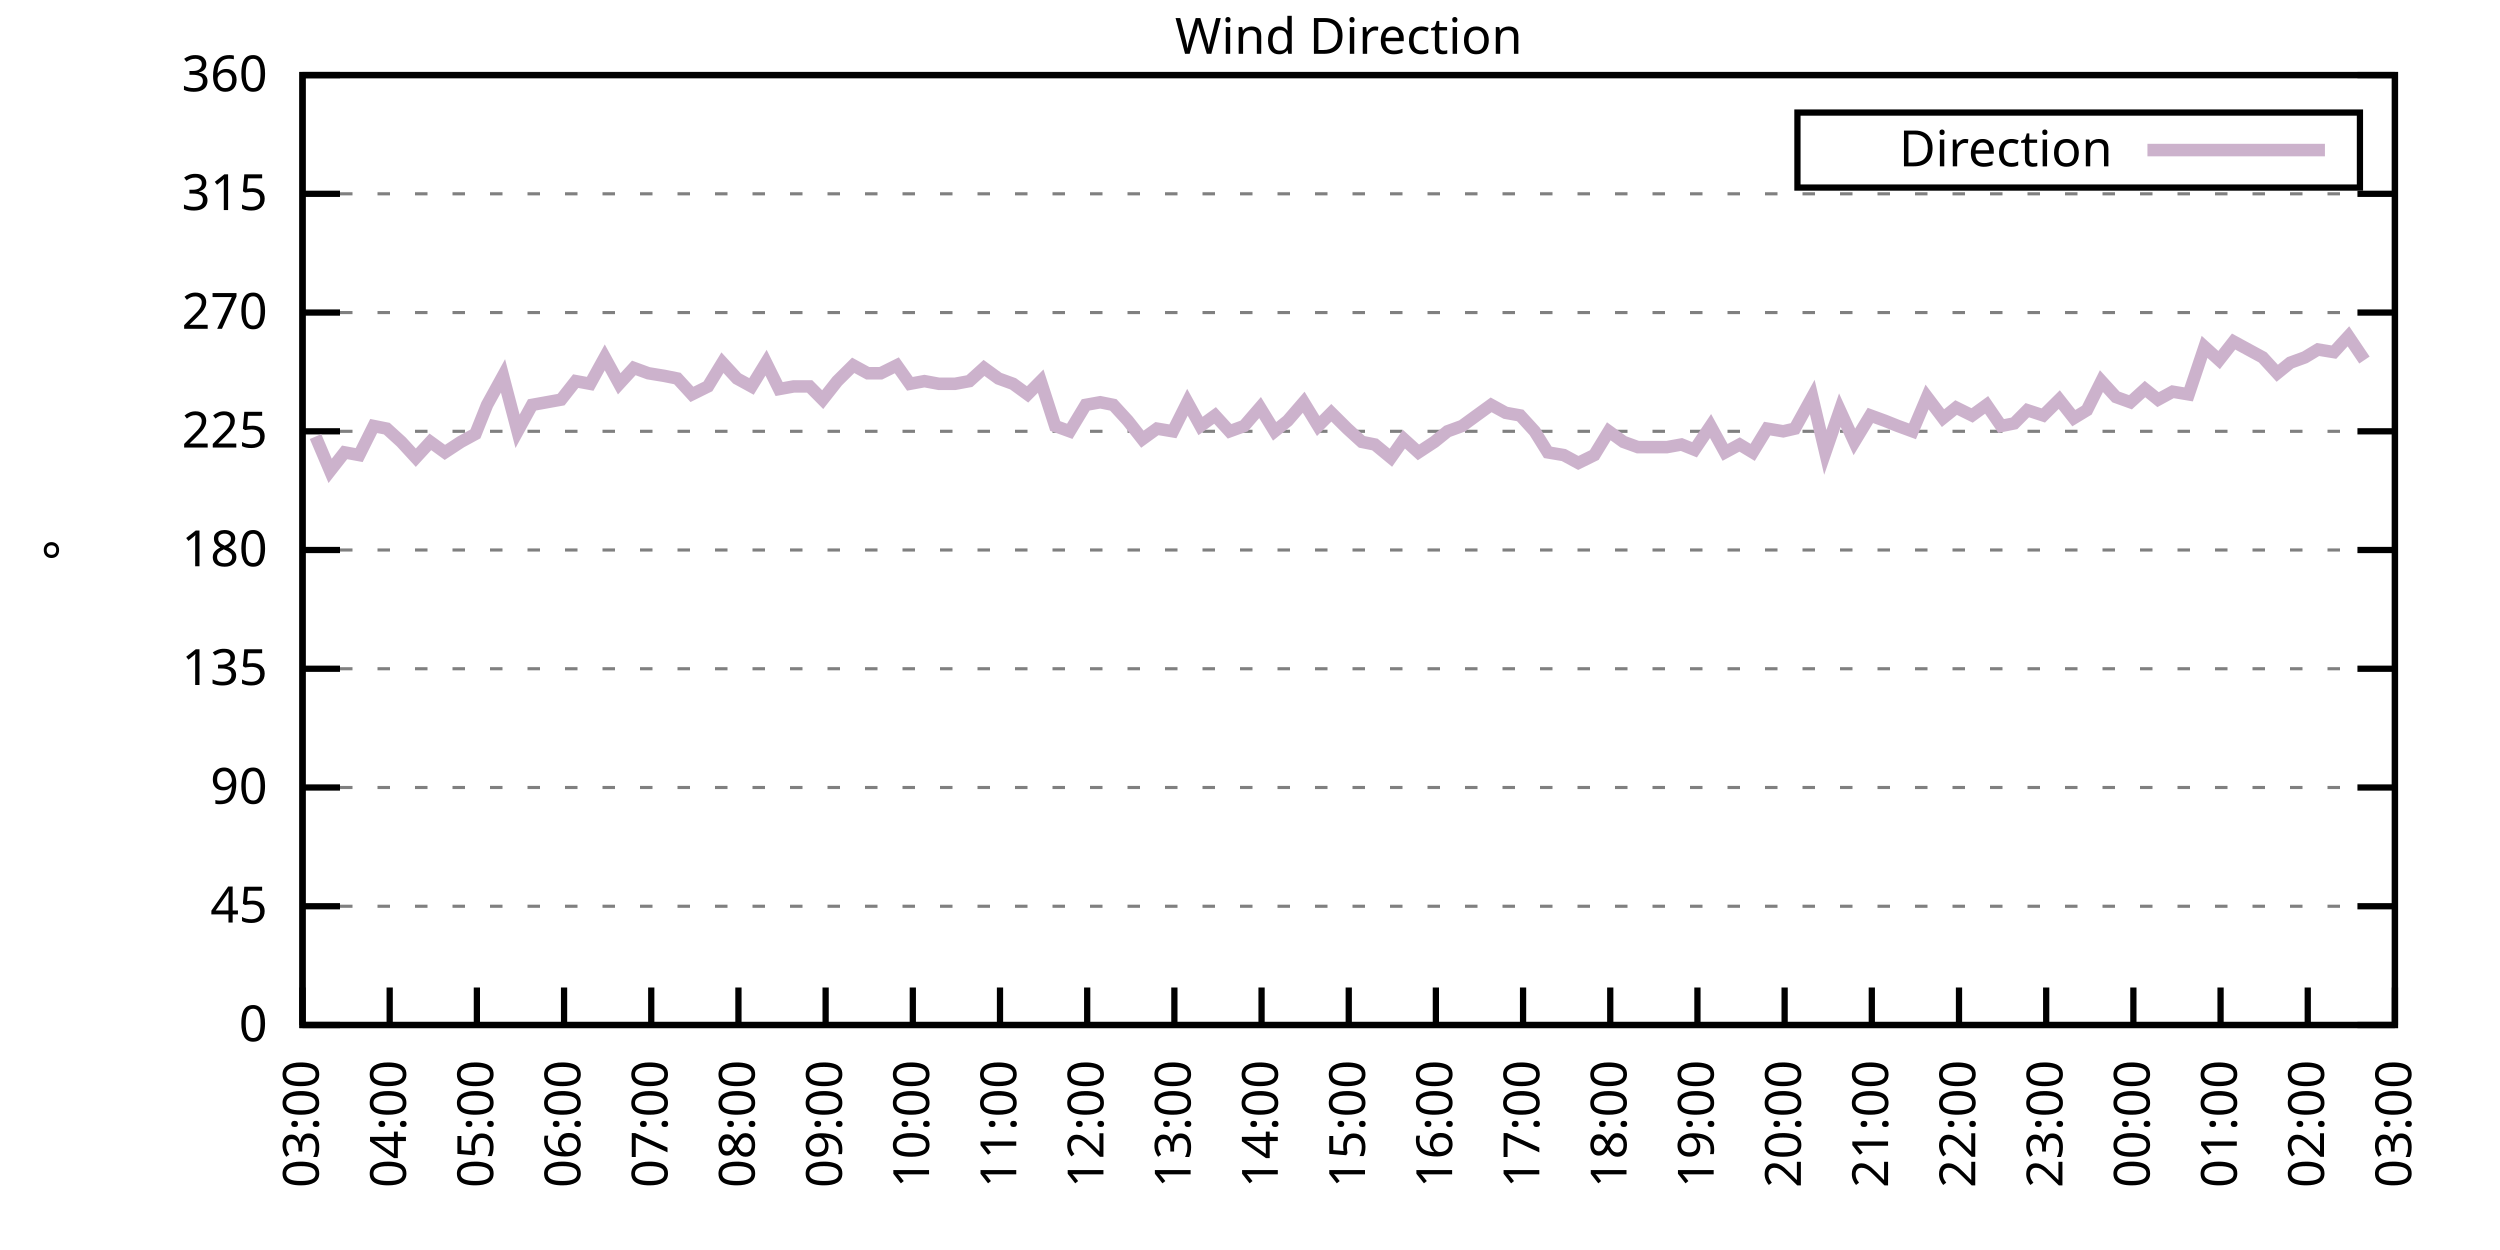
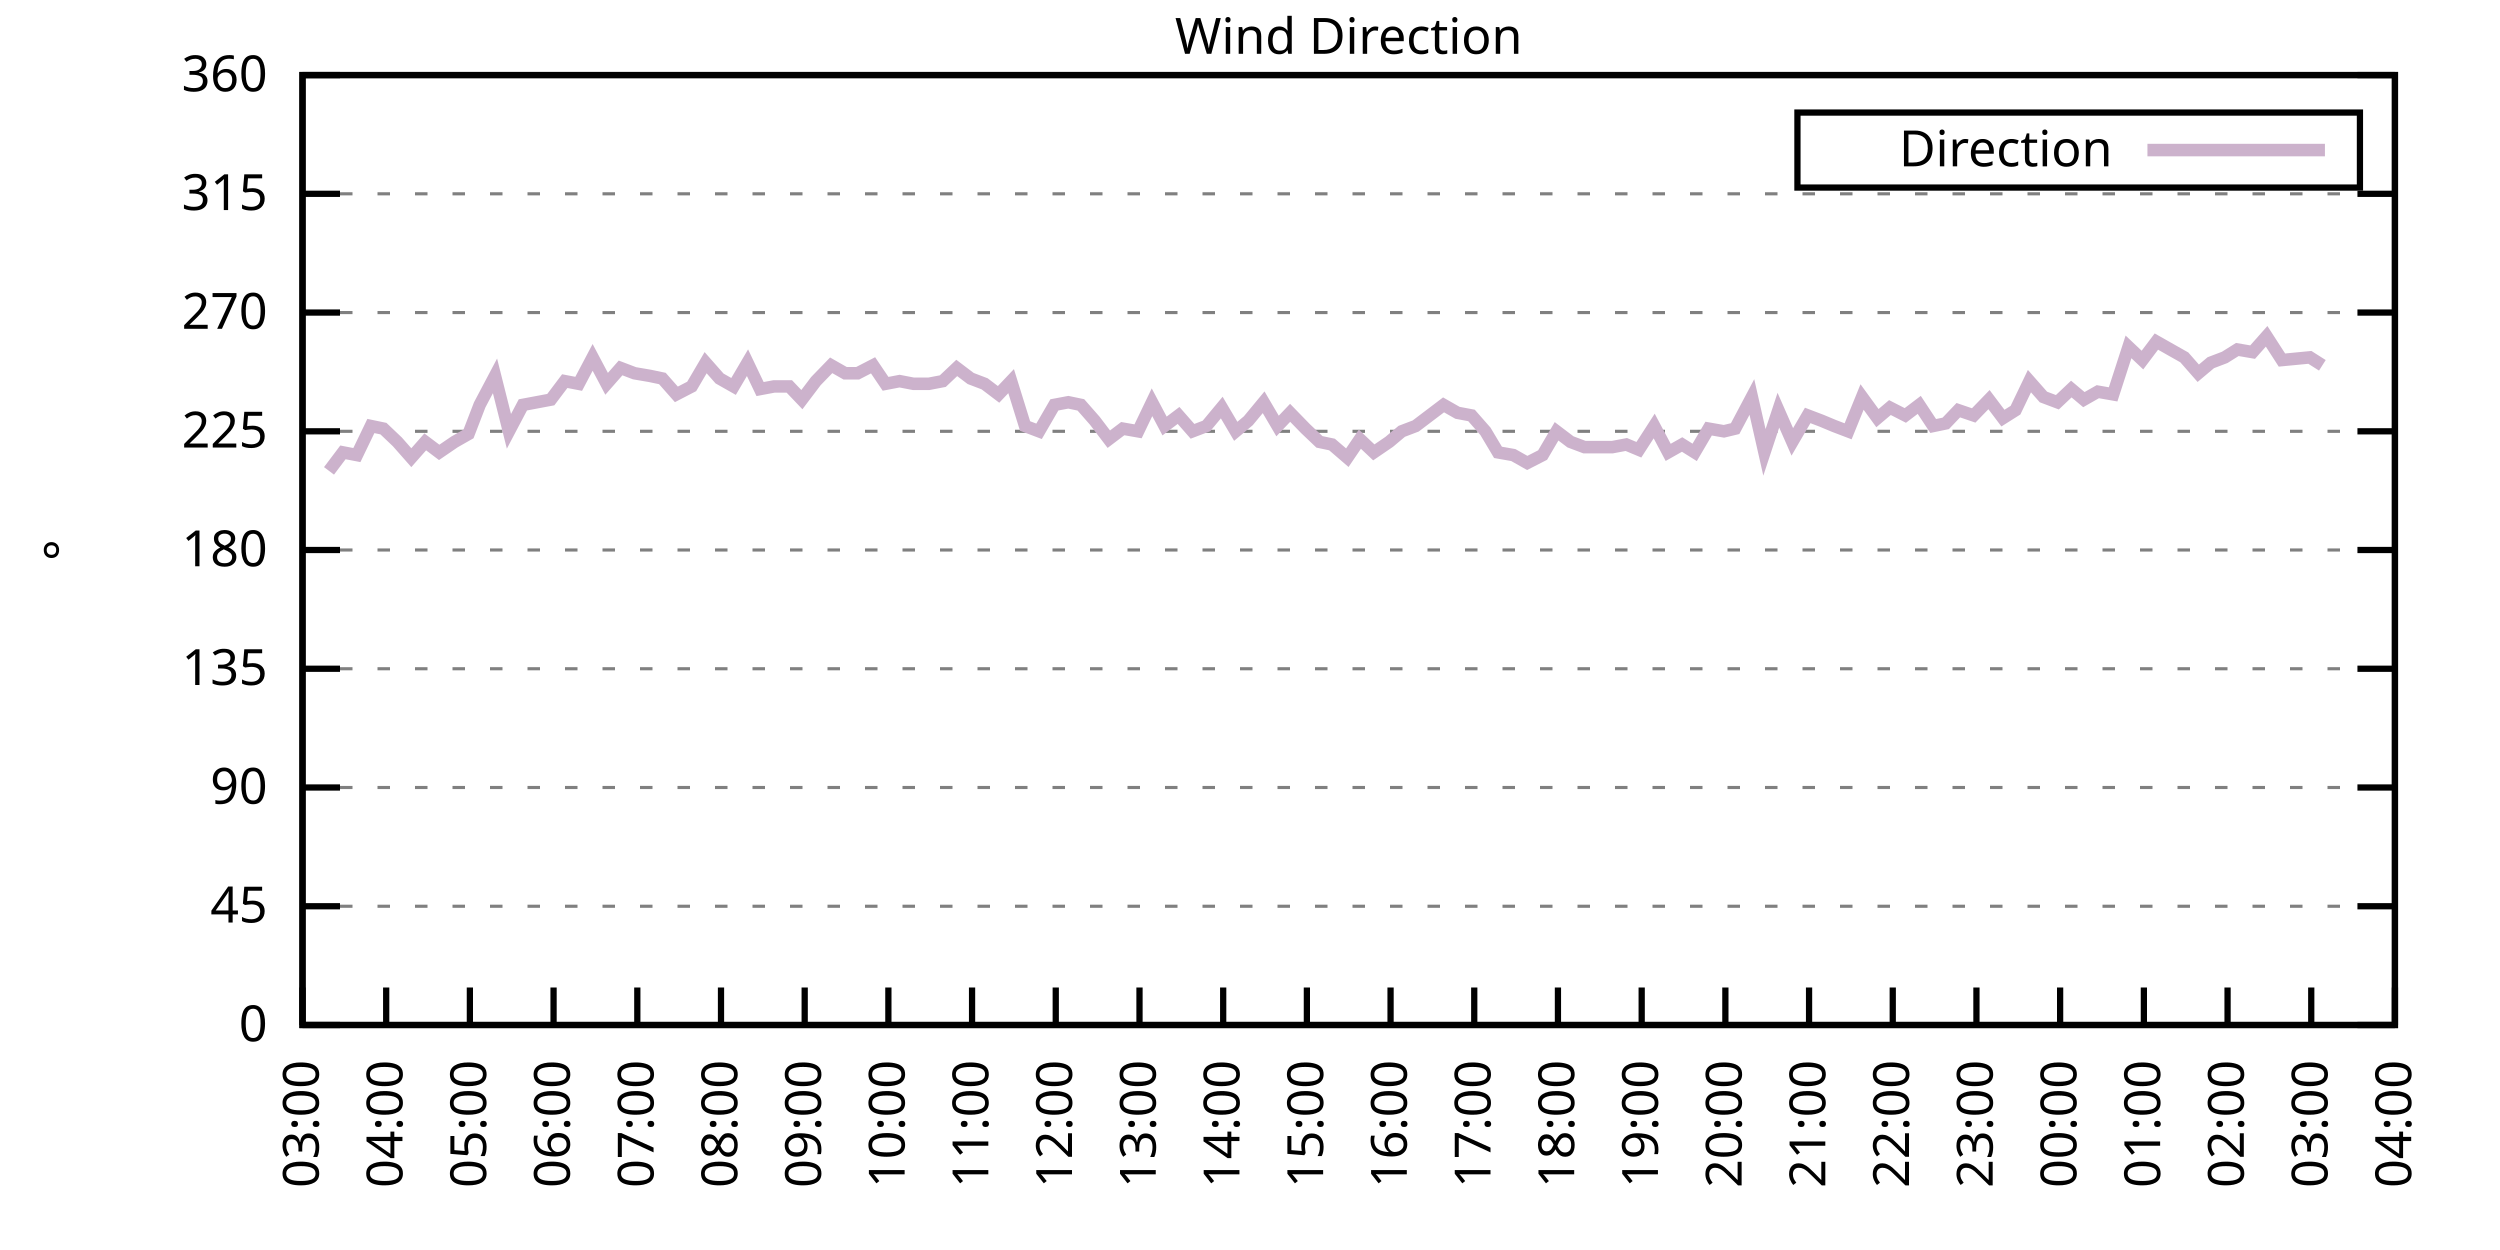
<svg xmlns="http://www.w3.org/2000/svg" xmlns:xlink="http://www.w3.org/1999/xlink" width="400" height="200" viewBox="0 0 400 200">
  <g id="gnuplot_canvas">
    <rect x="0" y="0" width="400" height="200" fill="none" />
    <defs>
      <circle id="gpDot" r="0.5" stroke-width="0.5" stroke="currentColor" />
      <path id="gpPt0" stroke-width="0.333" stroke="currentColor" d="M-1,0 h2 M0,-1 v2" />
      <path id="gpPt1" stroke-width="0.333" stroke="currentColor" d="M-1,-1 L1,1 M1,-1 L-1,1" />
      <path id="gpPt2" stroke-width="0.333" stroke="currentColor" d="M-1,0 L1,0 M0,-1 L0,1 M-1,-1 L1,1 M-1,1 L1,-1" />
      <rect id="gpPt3" stroke-width="0.333" stroke="currentColor" x="-1" y="-1" width="2" height="2" />
      <rect id="gpPt4" stroke-width="0.333" stroke="currentColor" fill="currentColor" x="-1" y="-1" width="2" height="2" />
      <circle id="gpPt5" stroke-width="0.333" stroke="currentColor" cx="0" cy="0" r="1" />
      <use xlink:href="#gpPt5" id="gpPt6" fill="currentColor" stroke="none" />
      <path id="gpPt7" stroke-width="0.333" stroke="currentColor" d="M0,-1.33 L-1.33,0.67 L1.33,0.67 z" />
      <use xlink:href="#gpPt7" id="gpPt8" fill="currentColor" stroke="none" />
      <use xlink:href="#gpPt7" id="gpPt9" stroke="currentColor" transform="rotate(180)" />
      <use xlink:href="#gpPt9" id="gpPt10" fill="currentColor" stroke="none" />
      <use xlink:href="#gpPt3" id="gpPt11" stroke="currentColor" transform="rotate(45)" />
      <use xlink:href="#gpPt11" id="gpPt12" fill="currentColor" stroke="none" />
      <path id="gpPt13" stroke-width="0.333" stroke="currentColor" d="M0,1.330 L1.265,0.411 L0.782,-1.067 L-0.782,-1.076 L-1.265,0.411 z" />
      <use xlink:href="#gpPt13" id="gpPt14" fill="currentColor" stroke="none" />
      <filter id="textbox" filterUnits="objectBoundingBox" x="0" y="0" height="1" width="1">
        <feFlood flood-color="white" flood-opacity="1" result="bgnd" />
        <feComposite in="SourceGraphic" in2="bgnd" operator="atop" />
      </filter>
      <filter id="greybox" filterUnits="objectBoundingBox" x="0" y="0" height="1" width="1">
        <feFlood flood-color="lightgrey" flood-opacity="1" result="grey" />
        <feComposite in="SourceGraphic" in2="grey" operator="atop" />
      </filter>
    </defs>
    <g fill="none" color="white" stroke="currentColor" stroke-width="1.00" stroke-linecap="butt" stroke-linejoin="miter">
</g>
    <g fill="none" color="black" stroke="currentColor" stroke-width="1.00" stroke-linecap="butt" stroke-linejoin="miter">
      <g stroke="none" shape-rendering="crispEdges">
        <polygon fill="rgb(255, 255, 255)" points="48.40,164.00 383.18,164.00 383.18,12.02 48.40,12.02 " />
      </g>
    </g>
    <g fill="none" color="black" stroke="currentColor" stroke-width="1.00" stroke-linecap="butt" stroke-linejoin="miter">
</g>
    <g fill="none" color="black" stroke="black" stroke-width="0.50" stroke-linecap="butt" stroke-linejoin="miter">
</g>
    <g fill="none" color="gray" stroke="currentColor" stroke-width="0.50" stroke-linecap="butt" stroke-linejoin="miter">
      <path stroke="gray" stroke-dasharray="2,4" class="gridline" d="M48.40,164.00 L383.19,164.00  " />
    </g>
    <g fill="none" color="gray" stroke="gray" stroke-width="1.00" stroke-linecap="butt" stroke-linejoin="miter">
</g>
    <g fill="none" color="black" stroke="currentColor" stroke-width="1.00" stroke-linecap="butt" stroke-linejoin="miter">
      <path stroke="black" d="M48.40,164.00 L54.40,164.00 M383.19,164.00 L377.19,164.00  " />
      <g transform="translate(42.80,166.60)" stroke="none" fill="black" font-family="Sans" font-size="8.00" text-anchor="end">
        <text>
          <tspan font-family="Sans"> 0</tspan>
        </text>
      </g>
    </g>
    <g fill="none" color="black" stroke="currentColor" stroke-width="1.00" stroke-linecap="butt" stroke-linejoin="miter">
</g>
    <g fill="none" color="black" stroke="black" stroke-width="0.50" stroke-linecap="butt" stroke-linejoin="miter">
</g>
    <g fill="none" color="gray" stroke="currentColor" stroke-width="0.50" stroke-linecap="butt" stroke-linejoin="miter">
      <path stroke="gray" stroke-dasharray="2,4" class="gridline" d="M48.40,145.00 L383.19,145.00  " />
    </g>
    <g fill="none" color="gray" stroke="gray" stroke-width="1.00" stroke-linecap="butt" stroke-linejoin="miter">
</g>
    <g fill="none" color="black" stroke="currentColor" stroke-width="1.00" stroke-linecap="butt" stroke-linejoin="miter">
      <path stroke="black" d="M48.40,145.00 L54.40,145.00 M383.19,145.00 L377.19,145.00  " />
      <g transform="translate(42.80,147.60)" stroke="none" fill="black" font-family="Sans" font-size="8.00" text-anchor="end">
        <text>
          <tspan font-family="Sans"> 45</tspan>
        </text>
      </g>
    </g>
    <g fill="none" color="black" stroke="currentColor" stroke-width="1.00" stroke-linecap="butt" stroke-linejoin="miter">
</g>
    <g fill="none" color="black" stroke="black" stroke-width="0.50" stroke-linecap="butt" stroke-linejoin="miter">
</g>
    <g fill="none" color="gray" stroke="currentColor" stroke-width="0.50" stroke-linecap="butt" stroke-linejoin="miter">
      <path stroke="gray" stroke-dasharray="2,4" class="gridline" d="M48.40,126.00 L383.19,126.00  " />
    </g>
    <g fill="none" color="gray" stroke="gray" stroke-width="1.00" stroke-linecap="butt" stroke-linejoin="miter">
</g>
    <g fill="none" color="black" stroke="currentColor" stroke-width="1.00" stroke-linecap="butt" stroke-linejoin="miter">
      <path stroke="black" d="M48.40,126.00 L54.40,126.00 M383.19,126.00 L377.19,126.00  " />
      <g transform="translate(42.80,128.60)" stroke="none" fill="black" font-family="Sans" font-size="8.00" text-anchor="end">
        <text>
          <tspan font-family="Sans"> 90</tspan>
        </text>
      </g>
    </g>
    <g fill="none" color="black" stroke="currentColor" stroke-width="1.00" stroke-linecap="butt" stroke-linejoin="miter">
</g>
    <g fill="none" color="black" stroke="black" stroke-width="0.50" stroke-linecap="butt" stroke-linejoin="miter">
</g>
    <g fill="none" color="gray" stroke="currentColor" stroke-width="0.50" stroke-linecap="butt" stroke-linejoin="miter">
      <path stroke="gray" stroke-dasharray="2,4" class="gridline" d="M48.40,107.00 L383.19,107.00  " />
    </g>
    <g fill="none" color="gray" stroke="gray" stroke-width="1.00" stroke-linecap="butt" stroke-linejoin="miter">
</g>
    <g fill="none" color="black" stroke="currentColor" stroke-width="1.00" stroke-linecap="butt" stroke-linejoin="miter">
      <path stroke="black" d="M48.40,107.00 L54.40,107.00 M383.19,107.00 L377.19,107.00  " />
      <g transform="translate(42.80,109.60)" stroke="none" fill="black" font-family="Sans" font-size="8.00" text-anchor="end">
        <text>
          <tspan font-family="Sans"> 135</tspan>
        </text>
      </g>
    </g>
    <g fill="none" color="black" stroke="currentColor" stroke-width="1.00" stroke-linecap="butt" stroke-linejoin="miter">
</g>
    <g fill="none" color="black" stroke="black" stroke-width="0.50" stroke-linecap="butt" stroke-linejoin="miter">
</g>
    <g fill="none" color="gray" stroke="currentColor" stroke-width="0.50" stroke-linecap="butt" stroke-linejoin="miter">
      <path stroke="gray" stroke-dasharray="2,4" class="gridline" d="M48.40,88.00 L383.19,88.00  " />
    </g>
    <g fill="none" color="gray" stroke="gray" stroke-width="1.00" stroke-linecap="butt" stroke-linejoin="miter">
</g>
    <g fill="none" color="black" stroke="currentColor" stroke-width="1.00" stroke-linecap="butt" stroke-linejoin="miter">
      <path stroke="black" d="M48.40,88.00 L54.40,88.00 M383.19,88.00 L377.19,88.00  " />
      <g transform="translate(42.80,90.60)" stroke="none" fill="black" font-family="Sans" font-size="8.00" text-anchor="end">
        <text>
          <tspan font-family="Sans"> 180</tspan>
        </text>
      </g>
    </g>
    <g fill="none" color="black" stroke="currentColor" stroke-width="1.00" stroke-linecap="butt" stroke-linejoin="miter">
</g>
    <g fill="none" color="black" stroke="black" stroke-width="0.50" stroke-linecap="butt" stroke-linejoin="miter">
</g>
    <g fill="none" color="gray" stroke="currentColor" stroke-width="0.50" stroke-linecap="butt" stroke-linejoin="miter">
      <path stroke="gray" stroke-dasharray="2,4" class="gridline" d="M48.40,69.01 L383.19,69.01  " />
    </g>
    <g fill="none" color="gray" stroke="gray" stroke-width="1.00" stroke-linecap="butt" stroke-linejoin="miter">
</g>
    <g fill="none" color="black" stroke="currentColor" stroke-width="1.00" stroke-linecap="butt" stroke-linejoin="miter">
      <path stroke="black" d="M48.40,69.01 L54.40,69.01 M383.19,69.01 L377.19,69.01  " />
      <g transform="translate(42.80,71.61)" stroke="none" fill="black" font-family="Sans" font-size="8.00" text-anchor="end">
        <text>
          <tspan font-family="Sans"> 225</tspan>
        </text>
      </g>
    </g>
    <g fill="none" color="black" stroke="currentColor" stroke-width="1.00" stroke-linecap="butt" stroke-linejoin="miter">
</g>
    <g fill="none" color="black" stroke="black" stroke-width="0.50" stroke-linecap="butt" stroke-linejoin="miter">
</g>
    <g fill="none" color="gray" stroke="currentColor" stroke-width="0.50" stroke-linecap="butt" stroke-linejoin="miter">
      <path stroke="gray" stroke-dasharray="2,4" class="gridline" d="M48.40,50.01 L383.19,50.01  " />
    </g>
    <g fill="none" color="gray" stroke="gray" stroke-width="1.00" stroke-linecap="butt" stroke-linejoin="miter">
</g>
    <g fill="none" color="black" stroke="currentColor" stroke-width="1.00" stroke-linecap="butt" stroke-linejoin="miter">
      <path stroke="black" d="M48.40,50.01 L54.40,50.01 M383.19,50.01 L377.19,50.01  " />
      <g transform="translate(42.80,52.61)" stroke="none" fill="black" font-family="Sans" font-size="8.00" text-anchor="end">
        <text>
          <tspan font-family="Sans"> 270</tspan>
        </text>
      </g>
    </g>
    <g fill="none" color="black" stroke="currentColor" stroke-width="1.00" stroke-linecap="butt" stroke-linejoin="miter">
</g>
    <g fill="none" color="black" stroke="black" stroke-width="0.50" stroke-linecap="butt" stroke-linejoin="miter">
</g>
    <g fill="none" color="gray" stroke="currentColor" stroke-width="0.50" stroke-linecap="butt" stroke-linejoin="miter">
      <path stroke="gray" stroke-dasharray="2,4" class="gridline" d="M48.40,31.01 L383.19,31.01  " />
    </g>
    <g fill="none" color="gray" stroke="gray" stroke-width="1.00" stroke-linecap="butt" stroke-linejoin="miter">
</g>
    <g fill="none" color="black" stroke="currentColor" stroke-width="1.00" stroke-linecap="butt" stroke-linejoin="miter">
      <path stroke="black" d="M48.40,31.01 L54.40,31.01 M383.19,31.01 L377.19,31.01  " />
      <g transform="translate(42.80,33.61)" stroke="none" fill="black" font-family="Sans" font-size="8.00" text-anchor="end">
        <text>
          <tspan font-family="Sans"> 315</tspan>
        </text>
      </g>
    </g>
    <g fill="none" color="black" stroke="currentColor" stroke-width="1.00" stroke-linecap="butt" stroke-linejoin="miter">
</g>
    <g fill="none" color="black" stroke="black" stroke-width="0.50" stroke-linecap="butt" stroke-linejoin="miter">
</g>
    <g fill="none" color="gray" stroke="currentColor" stroke-width="0.50" stroke-linecap="butt" stroke-linejoin="miter">
      <path stroke="gray" stroke-dasharray="2,4" class="gridline" d="M48.40,12.01 L383.19,12.01  " />
    </g>
    <g fill="none" color="gray" stroke="gray" stroke-width="1.00" stroke-linecap="butt" stroke-linejoin="miter">
</g>
    <g fill="none" color="black" stroke="currentColor" stroke-width="1.00" stroke-linecap="butt" stroke-linejoin="miter">
      <path stroke="black" d="M48.40,12.01 L54.40,12.01 M383.19,12.01 L377.19,12.01  " />
      <g transform="translate(42.80,14.61)" stroke="none" fill="black" font-family="Sans" font-size="8.00" text-anchor="end">
        <text>
          <tspan font-family="Sans"> 360</tspan>
        </text>
      </g>
    </g>
    <g fill="none" color="black" stroke="currentColor" stroke-width="1.00" stroke-linecap="butt" stroke-linejoin="miter">
      <path stroke="black" d="M48.40,164.00 L48.40,158.00  " />
      <g transform="translate(51.00,169.60) rotate(270.00)" stroke="none" fill="black" font-family="Sans" font-size="8.00" text-anchor="end">
        <text>
          <tspan font-family="Sans">03:00</tspan>
        </text>
      </g>
    </g>
    <g fill="none" color="black" stroke="currentColor" stroke-width="1.00" stroke-linecap="butt" stroke-linejoin="miter">
-       <path stroke="black" d="M62.35,164.00 L62.35,158.00  " />
-       <g transform="translate(64.95,169.60) rotate(270.00)" stroke="none" fill="black" font-family="Sans" font-size="8.00" text-anchor="end">
+       <path stroke="black" d="M61.79,164.00 L61.79,158.00  " />
+       <g transform="translate(64.39,169.60) rotate(270.00)" stroke="none" fill="black" font-family="Sans" font-size="8.00" text-anchor="end">
        <text>
          <tspan font-family="Sans">04:00</tspan>
        </text>
      </g>
    </g>
    <g fill="none" color="black" stroke="currentColor" stroke-width="1.00" stroke-linecap="butt" stroke-linejoin="miter">
-       <path stroke="black" d="M76.30,164.00 L76.30,158.00  " />
-       <g transform="translate(78.90,169.60) rotate(270.00)" stroke="none" fill="black" font-family="Sans" font-size="8.00" text-anchor="end">
+       <path stroke="black" d="M75.18,164.00 L75.18,158.00  " />
+       <g transform="translate(77.78,169.60) rotate(270.00)" stroke="none" fill="black" font-family="Sans" font-size="8.00" text-anchor="end">
        <text>
          <tspan font-family="Sans">05:00</tspan>
        </text>
      </g>
    </g>
    <g fill="none" color="black" stroke="currentColor" stroke-width="1.00" stroke-linecap="butt" stroke-linejoin="miter">
-       <path stroke="black" d="M90.25,164.00 L90.25,158.00  " />
-       <g transform="translate(92.85,169.60) rotate(270.00)" stroke="none" fill="black" font-family="Sans" font-size="8.00" text-anchor="end">
+       <path stroke="black" d="M88.57,164.00 L88.57,158.00  " />
+       <g transform="translate(91.17,169.60) rotate(270.00)" stroke="none" fill="black" font-family="Sans" font-size="8.00" text-anchor="end">
        <text>
          <tspan font-family="Sans">06:00</tspan>
        </text>
      </g>
    </g>
    <g fill="none" color="black" stroke="currentColor" stroke-width="1.00" stroke-linecap="butt" stroke-linejoin="miter">
-       <path stroke="black" d="M104.20,164.00 L104.20,158.00  " />
-       <g transform="translate(106.80,169.60) rotate(270.00)" stroke="none" fill="black" font-family="Sans" font-size="8.00" text-anchor="end">
+       <path stroke="black" d="M101.97,164.00 L101.97,158.00  " />
+       <g transform="translate(104.57,169.60) rotate(270.00)" stroke="none" fill="black" font-family="Sans" font-size="8.00" text-anchor="end">
        <text>
          <tspan font-family="Sans">07:00</tspan>
        </text>
      </g>
    </g>
    <g fill="none" color="black" stroke="currentColor" stroke-width="1.00" stroke-linecap="butt" stroke-linejoin="miter">
-       <path stroke="black" d="M118.15,164.00 L118.15,158.00  " />
-       <g transform="translate(120.75,169.60) rotate(270.00)" stroke="none" fill="black" font-family="Sans" font-size="8.00" text-anchor="end">
+       <path stroke="black" d="M115.36,164.00 L115.36,158.00  " />
+       <g transform="translate(117.96,169.60) rotate(270.00)" stroke="none" fill="black" font-family="Sans" font-size="8.00" text-anchor="end">
        <text>
          <tspan font-family="Sans">08:00</tspan>
        </text>
      </g>
    </g>
    <g fill="none" color="black" stroke="currentColor" stroke-width="1.00" stroke-linecap="butt" stroke-linejoin="miter">
-       <path stroke="black" d="M132.10,164.00 L132.10,158.00  " />
-       <g transform="translate(134.70,169.60) rotate(270.00)" stroke="none" fill="black" font-family="Sans" font-size="8.00" text-anchor="end">
+       <path stroke="black" d="M128.75,164.00 L128.75,158.00  " />
+       <g transform="translate(131.35,169.60) rotate(270.00)" stroke="none" fill="black" font-family="Sans" font-size="8.00" text-anchor="end">
        <text>
          <tspan font-family="Sans">09:00</tspan>
        </text>
      </g>
    </g>
    <g fill="none" color="black" stroke="currentColor" stroke-width="1.00" stroke-linecap="butt" stroke-linejoin="miter">
-       <path stroke="black" d="M146.05,164.00 L146.05,158.00  " />
-       <g transform="translate(148.65,169.60) rotate(270.00)" stroke="none" fill="black" font-family="Sans" font-size="8.00" text-anchor="end">
+       <path stroke="black" d="M142.14,164.00 L142.14,158.00  " />
+       <g transform="translate(144.74,169.60) rotate(270.00)" stroke="none" fill="black" font-family="Sans" font-size="8.00" text-anchor="end">
        <text>
          <tspan font-family="Sans">10:00</tspan>
        </text>
      </g>
    </g>
    <g fill="none" color="black" stroke="currentColor" stroke-width="1.00" stroke-linecap="butt" stroke-linejoin="miter">
-       <path stroke="black" d="M160.00,164.00 L160.00,158.00  " />
-       <g transform="translate(162.60,169.60) rotate(270.00)" stroke="none" fill="black" font-family="Sans" font-size="8.00" text-anchor="end">
+       <path stroke="black" d="M155.53,164.00 L155.53,158.00  " />
+       <g transform="translate(158.13,169.60) rotate(270.00)" stroke="none" fill="black" font-family="Sans" font-size="8.00" text-anchor="end">
        <text>
          <tspan font-family="Sans">11:00</tspan>
        </text>
      </g>
    </g>
    <g fill="none" color="black" stroke="currentColor" stroke-width="1.00" stroke-linecap="butt" stroke-linejoin="miter">
-       <path stroke="black" d="M173.95,164.00 L173.95,158.00  " />
-       <g transform="translate(176.55,169.60) rotate(270.00)" stroke="none" fill="black" font-family="Sans" font-size="8.00" text-anchor="end">
+       <path stroke="black" d="M168.92,164.00 L168.92,158.00  " />
+       <g transform="translate(171.52,169.60) rotate(270.00)" stroke="none" fill="black" font-family="Sans" font-size="8.00" text-anchor="end">
        <text>
          <tspan font-family="Sans">12:00</tspan>
        </text>
      </g>
    </g>
    <g fill="none" color="black" stroke="currentColor" stroke-width="1.00" stroke-linecap="butt" stroke-linejoin="miter">
-       <path stroke="black" d="M187.90,164.00 L187.90,158.00  " />
-       <g transform="translate(190.50,169.60) rotate(270.00)" stroke="none" fill="black" font-family="Sans" font-size="8.00" text-anchor="end">
+       <path stroke="black" d="M182.32,164.00 L182.32,158.00  " />
+       <g transform="translate(184.92,169.60) rotate(270.00)" stroke="none" fill="black" font-family="Sans" font-size="8.00" text-anchor="end">
        <text>
          <tspan font-family="Sans">13:00</tspan>
        </text>
      </g>
    </g>
    <g fill="none" color="black" stroke="currentColor" stroke-width="1.00" stroke-linecap="butt" stroke-linejoin="miter">
-       <path stroke="black" d="M201.85,164.00 L201.85,158.00  " />
-       <g transform="translate(204.45,169.60) rotate(270.00)" stroke="none" fill="black" font-family="Sans" font-size="8.00" text-anchor="end">
+       <path stroke="black" d="M195.71,164.00 L195.71,158.00  " />
+       <g transform="translate(198.31,169.60) rotate(270.00)" stroke="none" fill="black" font-family="Sans" font-size="8.00" text-anchor="end">
        <text>
          <tspan font-family="Sans">14:00</tspan>
        </text>
      </g>
    </g>
    <g fill="none" color="black" stroke="currentColor" stroke-width="1.00" stroke-linecap="butt" stroke-linejoin="miter">
-       <path stroke="black" d="M215.80,164.00 L215.80,158.00  " />
-       <g transform="translate(218.40,169.60) rotate(270.00)" stroke="none" fill="black" font-family="Sans" font-size="8.00" text-anchor="end">
+       <path stroke="black" d="M209.10,164.00 L209.10,158.00  " />
+       <g transform="translate(211.70,169.60) rotate(270.00)" stroke="none" fill="black" font-family="Sans" font-size="8.00" text-anchor="end">
        <text>
          <tspan font-family="Sans">15:00</tspan>
        </text>
      </g>
    </g>
    <g fill="none" color="black" stroke="currentColor" stroke-width="1.00" stroke-linecap="butt" stroke-linejoin="miter">
-       <path stroke="black" d="M229.74,164.00 L229.74,158.00  " />
-       <g transform="translate(232.34,169.60) rotate(270.00)" stroke="none" fill="black" font-family="Sans" font-size="8.00" text-anchor="end">
+       <path stroke="black" d="M222.49,164.00 L222.49,158.00  " />
+       <g transform="translate(225.09,169.60) rotate(270.00)" stroke="none" fill="black" font-family="Sans" font-size="8.00" text-anchor="end">
        <text>
          <tspan font-family="Sans">16:00</tspan>
        </text>
      </g>
    </g>
    <g fill="none" color="black" stroke="currentColor" stroke-width="1.00" stroke-linecap="butt" stroke-linejoin="miter">
-       <path stroke="black" d="M243.69,164.00 L243.69,158.00  " />
-       <g transform="translate(246.29,169.60) rotate(270.00)" stroke="none" fill="black" font-family="Sans" font-size="8.00" text-anchor="end">
+       <path stroke="black" d="M235.88,164.00 L235.88,158.00  " />
+       <g transform="translate(238.48,169.60) rotate(270.00)" stroke="none" fill="black" font-family="Sans" font-size="8.00" text-anchor="end">
        <text>
          <tspan font-family="Sans">17:00</tspan>
        </text>
      </g>
    </g>
    <g fill="none" color="black" stroke="currentColor" stroke-width="1.00" stroke-linecap="butt" stroke-linejoin="miter">
-       <path stroke="black" d="M257.64,164.00 L257.64,158.00  " />
-       <g transform="translate(260.24,169.60) rotate(270.00)" stroke="none" fill="black" font-family="Sans" font-size="8.00" text-anchor="end">
+       <path stroke="black" d="M249.27,164.00 L249.27,158.00  " />
+       <g transform="translate(251.87,169.60) rotate(270.00)" stroke="none" fill="black" font-family="Sans" font-size="8.00" text-anchor="end">
        <text>
          <tspan font-family="Sans">18:00</tspan>
        </text>
      </g>
    </g>
    <g fill="none" color="black" stroke="currentColor" stroke-width="1.00" stroke-linecap="butt" stroke-linejoin="miter">
-       <path stroke="black" d="M271.59,164.00 L271.59,158.00  " />
-       <g transform="translate(274.19,169.60) rotate(270.00)" stroke="none" fill="black" font-family="Sans" font-size="8.00" text-anchor="end">
+       <path stroke="black" d="M262.67,164.00 L262.67,158.00  " />
+       <g transform="translate(265.27,169.60) rotate(270.00)" stroke="none" fill="black" font-family="Sans" font-size="8.00" text-anchor="end">
        <text>
          <tspan font-family="Sans">19:00</tspan>
        </text>
      </g>
    </g>
    <g fill="none" color="black" stroke="currentColor" stroke-width="1.00" stroke-linecap="butt" stroke-linejoin="miter">
-       <path stroke="black" d="M285.54,164.00 L285.54,158.00  " />
-       <g transform="translate(288.14,169.60) rotate(270.00)" stroke="none" fill="black" font-family="Sans" font-size="8.00" text-anchor="end">
+       <path stroke="black" d="M276.06,164.00 L276.06,158.00  " />
+       <g transform="translate(278.66,169.60) rotate(270.00)" stroke="none" fill="black" font-family="Sans" font-size="8.00" text-anchor="end">
        <text>
          <tspan font-family="Sans">20:00</tspan>
        </text>
      </g>
    </g>
    <g fill="none" color="black" stroke="currentColor" stroke-width="1.00" stroke-linecap="butt" stroke-linejoin="miter">
-       <path stroke="black" d="M299.49,164.00 L299.49,158.00  " />
-       <g transform="translate(302.09,169.60) rotate(270.00)" stroke="none" fill="black" font-family="Sans" font-size="8.00" text-anchor="end">
+       <path stroke="black" d="M289.45,164.00 L289.45,158.00  " />
+       <g transform="translate(292.05,169.60) rotate(270.00)" stroke="none" fill="black" font-family="Sans" font-size="8.00" text-anchor="end">
        <text>
          <tspan font-family="Sans">21:00</tspan>
        </text>
      </g>
    </g>
    <g fill="none" color="black" stroke="currentColor" stroke-width="1.00" stroke-linecap="butt" stroke-linejoin="miter">
-       <path stroke="black" d="M313.44,164.00 L313.44,158.00  " />
-       <g transform="translate(316.04,169.60) rotate(270.00)" stroke="none" fill="black" font-family="Sans" font-size="8.00" text-anchor="end">
+       <path stroke="black" d="M302.84,164.00 L302.84,158.00  " />
+       <g transform="translate(305.44,169.60) rotate(270.00)" stroke="none" fill="black" font-family="Sans" font-size="8.00" text-anchor="end">
        <text>
          <tspan font-family="Sans">22:00</tspan>
        </text>
      </g>
    </g>
    <g fill="none" color="black" stroke="currentColor" stroke-width="1.00" stroke-linecap="butt" stroke-linejoin="miter">
-       <path stroke="black" d="M327.39,164.00 L327.39,158.00  " />
-       <g transform="translate(329.99,169.60) rotate(270.00)" stroke="none" fill="black" font-family="Sans" font-size="8.00" text-anchor="end">
+       <path stroke="black" d="M316.23,164.00 L316.23,158.00  " />
+       <g transform="translate(318.83,169.60) rotate(270.00)" stroke="none" fill="black" font-family="Sans" font-size="8.00" text-anchor="end">
        <text>
          <tspan font-family="Sans">23:00</tspan>
        </text>
      </g>
    </g>
    <g fill="none" color="black" stroke="currentColor" stroke-width="1.00" stroke-linecap="butt" stroke-linejoin="miter">
-       <path stroke="black" d="M341.34,164.00 L341.34,158.00  " />
-       <g transform="translate(343.94,169.60) rotate(270.00)" stroke="none" fill="black" font-family="Sans" font-size="8.00" text-anchor="end">
+       <path stroke="black" d="M329.62,164.00 L329.62,158.00  " />
+       <g transform="translate(332.22,169.60) rotate(270.00)" stroke="none" fill="black" font-family="Sans" font-size="8.00" text-anchor="end">
        <text>
          <tspan font-family="Sans">00:00</tspan>
        </text>
      </g>
    </g>
    <g fill="none" color="black" stroke="currentColor" stroke-width="1.00" stroke-linecap="butt" stroke-linejoin="miter">
-       <path stroke="black" d="M355.29,164.00 L355.29,158.00  " />
-       <g transform="translate(357.89,169.60) rotate(270.00)" stroke="none" fill="black" font-family="Sans" font-size="8.00" text-anchor="end">
+       <path stroke="black" d="M343.02,164.00 L343.02,158.00  " />
+       <g transform="translate(345.62,169.60) rotate(270.00)" stroke="none" fill="black" font-family="Sans" font-size="8.00" text-anchor="end">
        <text>
          <tspan font-family="Sans">01:00</tspan>
        </text>
      </g>
    </g>
    <g fill="none" color="black" stroke="currentColor" stroke-width="1.00" stroke-linecap="butt" stroke-linejoin="miter">
-       <path stroke="black" d="M369.24,164.00 L369.24,158.00  " />
-       <g transform="translate(371.84,169.60) rotate(270.00)" stroke="none" fill="black" font-family="Sans" font-size="8.00" text-anchor="end">
+       <path stroke="black" d="M356.41,164.00 L356.41,158.00  " />
+       <g transform="translate(359.01,169.60) rotate(270.00)" stroke="none" fill="black" font-family="Sans" font-size="8.00" text-anchor="end">
        <text>
          <tspan font-family="Sans">02:00</tspan>
+         </text>
+       </g>
+     </g>
+     <g fill="none" color="black" stroke="currentColor" stroke-width="1.00" stroke-linecap="butt" stroke-linejoin="miter">
+       <path stroke="black" d="M369.80,164.00 L369.80,158.00  " />
+       <g transform="translate(372.40,169.60) rotate(270.00)" stroke="none" fill="black" font-family="Sans" font-size="8.00" text-anchor="end">
+         <text>
+           <tspan font-family="Sans">03:00</tspan>
        </text>
      </g>
    </g>
    <g fill="none" color="black" stroke="currentColor" stroke-width="1.00" stroke-linecap="butt" stroke-linejoin="miter">
      <path stroke="black" d="M383.19,164.00 L383.19,158.00  " />
      <g transform="translate(385.79,169.60) rotate(270.00)" stroke="none" fill="black" font-family="Sans" font-size="8.00" text-anchor="end">
        <text>
-           <tspan font-family="Sans">03:00</tspan>
+           <tspan font-family="Sans">04:00</tspan>
        </text>
      </g>
    </g>
    <g fill="none" color="black" stroke="currentColor" stroke-width="1.00" stroke-linecap="butt" stroke-linejoin="miter">
</g>
    <g fill="none" color="black" stroke="currentColor" stroke-width="1.00" stroke-linecap="butt" stroke-linejoin="miter">
      <path stroke="black" d="M48.40,12.01 L48.40,164.00 L383.19,164.00 L383.19,12.01 L48.40,12.01 Z  " />
    </g>
    <g fill="none" color="black" stroke="currentColor" stroke-width="1.00" stroke-linecap="butt" stroke-linejoin="miter">
</g>
    <g fill="none" color="black" stroke="currentColor" stroke-width="1.00" stroke-linecap="butt" stroke-linejoin="miter">
      <path stroke="black" d="M287.59,30.01 L287.59,18.01 L377.59,18.01 L377.59,30.01 L287.59,30.01 Z  " />
    </g>
    <g id="Wind_direction_plot_1">
      <g fill="none" color="white" stroke="black" stroke-width="2.00" stroke-linecap="butt" stroke-linejoin="miter">
</g>
      <g fill="none" color="black" stroke="currentColor" stroke-width="2.00" stroke-linecap="butt" stroke-linejoin="miter">
        <g transform="translate(337.99,26.61)" stroke="none" fill="black" font-family="Sans" font-size="8.00" text-anchor="end">
          <text>
            <tspan font-family="Sans">Direction</tspan>
          </text>
        </g>
      </g>
      <g fill="none" color="black" stroke="currentColor" stroke-width="2.00" stroke-linecap="butt" stroke-linejoin="miter">
-         <path stroke="rgb(204, 178, 204)" d="M343.59,24.01 L371.99,24.01 M50.49,69.85 L52.82,75.34 L55.14,72.38 L57.47,72.81 L59.79,68.16 L61.88,68.58   L64.21,70.70 L66.53,73.23 L68.86,70.70 L71.18,72.38 L73.74,70.70 L76.07,69.43 L77.93,64.78 L80.48,60.14   L82.81,69.01 L85.13,64.78 L87.46,64.36 L89.78,63.94 L92.11,60.98 L94.43,61.41 L96.76,57.18 L99.08,61.41   L101.41,58.87 L103.73,59.72 L106.29,60.14 L108.38,60.56 L110.71,63.10 L113.27,61.83 L115.59,58.03 L117.92,60.56   L120.24,61.83 L122.57,58.03 L124.66,62.25 L126.98,61.83 L129.54,61.83 L131.63,63.94 L133.96,60.98 L136.51,58.45   L138.84,59.72 L140.93,59.72 L143.49,58.45 L145.58,61.41 L147.91,60.98 L150.23,61.41 L152.79,61.41 L155.11,60.98   L157.44,58.87 L159.76,60.56 L162.09,61.41 L164.41,63.10 L166.51,60.98 L168.83,68.16 L171.16,69.01 L173.71,64.78   L176.04,64.36 L178.13,64.78 L180.46,67.32 L182.78,70.27 L185.11,68.58 L187.66,69.01 L189.99,64.36 L192.08,68.16   L194.41,66.47 L196.73,69.01 L199.06,68.16 L201.61,65.21 L203.94,69.01 L206.03,67.32 L208.59,64.36 L210.91,68.16   L213.01,66.05 L215.56,68.58 L217.89,70.70 L219.98,71.12 L222.54,73.23 L224.63,70.27 L226.95,72.38 L229.51,70.70   L231.60,69.01 L233.93,68.16 L236.25,66.47 L238.58,64.78 L240.90,66.05 L243.23,66.47 L245.55,69.01 L247.65,72.38   L250.20,72.81 L252.53,74.07 L255.09,72.81 L257.41,69.01 L259.74,70.70 L262.06,71.54 L264.39,71.54 L266.71,71.54   L269.04,71.12 L271.13,71.96 L273.69,68.16 L276.01,72.38 L278.34,71.12 L280.43,72.38 L282.75,68.58 L285.31,69.01   L287.17,68.58 L289.96,63.52 L292.05,72.38 L294.38,65.63 L296.70,70.70 L299.26,66.47 L301.58,67.32 L303.68,68.16   L306.00,69.01 L308.33,63.52 L310.88,66.90 L312.98,65.21 L315.53,66.47 L317.86,64.78 L320.18,68.16 L322.28,67.74   L324.37,65.63 L326.93,66.47 L329.48,63.94 L331.81,66.90 L333.90,65.63 L336.23,60.98 L338.55,63.52 L340.88,64.36   L343.20,62.25 L345.29,63.94 L347.62,62.67 L350.18,63.10 L352.73,55.50 L355.06,57.61 L357.38,54.65 L359.71,55.92   L362.03,57.18 L364.36,59.72 L366.45,58.03 L368.78,57.18 L370.87,55.92 L373.43,56.34 L375.75,53.81 L378.31,57.61    " />
+         <path stroke="rgb(204, 178, 204)" d="M343.59,24.01 L371.99,24.01 M52.64,75.34 L54.87,72.38 L57.10,72.81 L59.34,68.16 L61.35,68.58 L63.58,70.70   L65.81,73.23 L68.04,70.70 L70.27,72.38 L72.73,70.70 L74.96,69.43 L76.75,64.78 L79.20,60.14 L81.43,69.01   L83.66,64.78 L85.90,64.36 L88.13,63.94 L90.36,60.98 L92.59,61.41 L94.82,57.18 L97.06,61.41 L99.29,58.87   L101.52,59.72 L103.98,60.14 L105.98,60.56 L108.22,63.10 L110.67,61.83 L112.90,58.03 L115.13,60.56 L117.37,61.83   L119.60,58.03 L121.61,62.25 L123.84,61.83 L126.29,61.83 L128.30,63.94 L130.54,60.98 L132.99,58.45 L135.22,59.72   L137.23,59.72 L139.69,58.45 L141.69,61.41 L143.93,60.98 L146.16,61.41 L148.61,61.41 L150.85,60.98 L153.08,58.87   L155.31,60.56 L157.54,61.41 L159.77,63.10 L161.78,60.98 L164.01,68.16 L166.25,69.01 L168.70,64.78 L170.93,64.36   L172.94,64.78 L175.17,67.32 L177.41,70.27 L179.64,68.58 L182.09,69.01 L184.32,64.36 L186.33,68.16 L188.57,66.47   L190.80,69.01 L193.03,68.16 L195.48,65.21 L197.72,69.01 L199.73,67.32 L202.18,64.36 L204.41,68.16 L206.42,66.05   L208.88,68.58 L211.11,70.70 L213.12,71.12 L215.57,73.23 L217.58,70.27 L219.81,72.38 L222.27,70.70 L224.28,69.01   L226.51,68.16 L228.74,66.47 L230.97,64.78 L233.20,66.05 L235.44,66.47 L237.67,69.01 L239.68,72.38 L242.13,72.81   L244.36,74.07 L246.82,72.81 L249.05,69.01 L251.28,70.70 L253.51,71.54 L255.75,71.54 L257.98,71.54 L260.21,71.12   L262.22,71.96 L264.67,68.16 L266.91,72.38 L269.14,71.12 L271.15,72.38 L273.38,68.58 L275.83,69.01 L277.62,68.58   L280.30,63.52 L282.31,72.38 L284.54,65.63 L286.77,70.70 L289.23,66.47 L291.46,67.32 L293.47,68.16 L295.70,69.01   L297.93,63.52 L300.39,66.90 L302.39,65.21 L304.85,66.47 L307.08,64.78 L309.31,68.16 L311.32,67.74 L313.33,65.63   L315.79,66.47 L318.24,63.94 L320.47,66.90 L322.48,65.63 L324.71,60.98 L326.95,63.52 L329.18,64.36 L331.41,62.25   L333.42,63.94 L335.65,62.67 L338.10,63.10 L340.56,55.50 L342.79,57.61 L345.02,54.65 L347.26,55.92 L349.49,57.18   L351.72,59.72 L353.73,58.03 L355.96,57.18 L357.97,55.92 L360.42,56.34 L362.66,53.81 L365.11,57.61 L369.58,57.18   L371.58,58.45  " />
      </g>
    </g>
    <g fill="none" color="black" stroke="currentColor" stroke-width="2.00" stroke-linecap="butt" stroke-linejoin="miter">
</g>
    <g fill="none" color="black" stroke="black" stroke-width="1.00" stroke-linecap="butt" stroke-linejoin="miter">
</g>
    <g fill="none" color="black" stroke="currentColor" stroke-width="1.00" stroke-linecap="butt" stroke-linejoin="miter">
      <path stroke="black" d="M48.40,12.01 L48.40,164.00 L383.19,164.00 L383.19,12.01 L48.40,12.01 Z  " />
      <g transform="translate(12.80,88.01) rotate(270.00)" stroke="none" fill="black" font-family="Sans" font-size="8.00" text-anchor="middle">
        <text>
          <tspan font-family="Sans">°</tspan>
        </text>
      </g>
    </g>
    <g fill="none" color="black" stroke="currentColor" stroke-width="1.00" stroke-linecap="butt" stroke-linejoin="miter">
</g>
    <g fill="none" color="black" stroke="currentColor" stroke-width="1.00" stroke-linecap="butt" stroke-linejoin="miter">
      <g transform="translate(215.79,8.61)" stroke="none" fill="black" font-family="Sans" font-size="8.00" text-anchor="middle">
        <text>
          <tspan font-family="Sans">Wind Direction</tspan>
        </text>
      </g>
    </g>
    <g fill="none" color="black" stroke="currentColor" stroke-width="1.00" stroke-linecap="butt" stroke-linejoin="miter">
</g>
  </g>
</svg>
